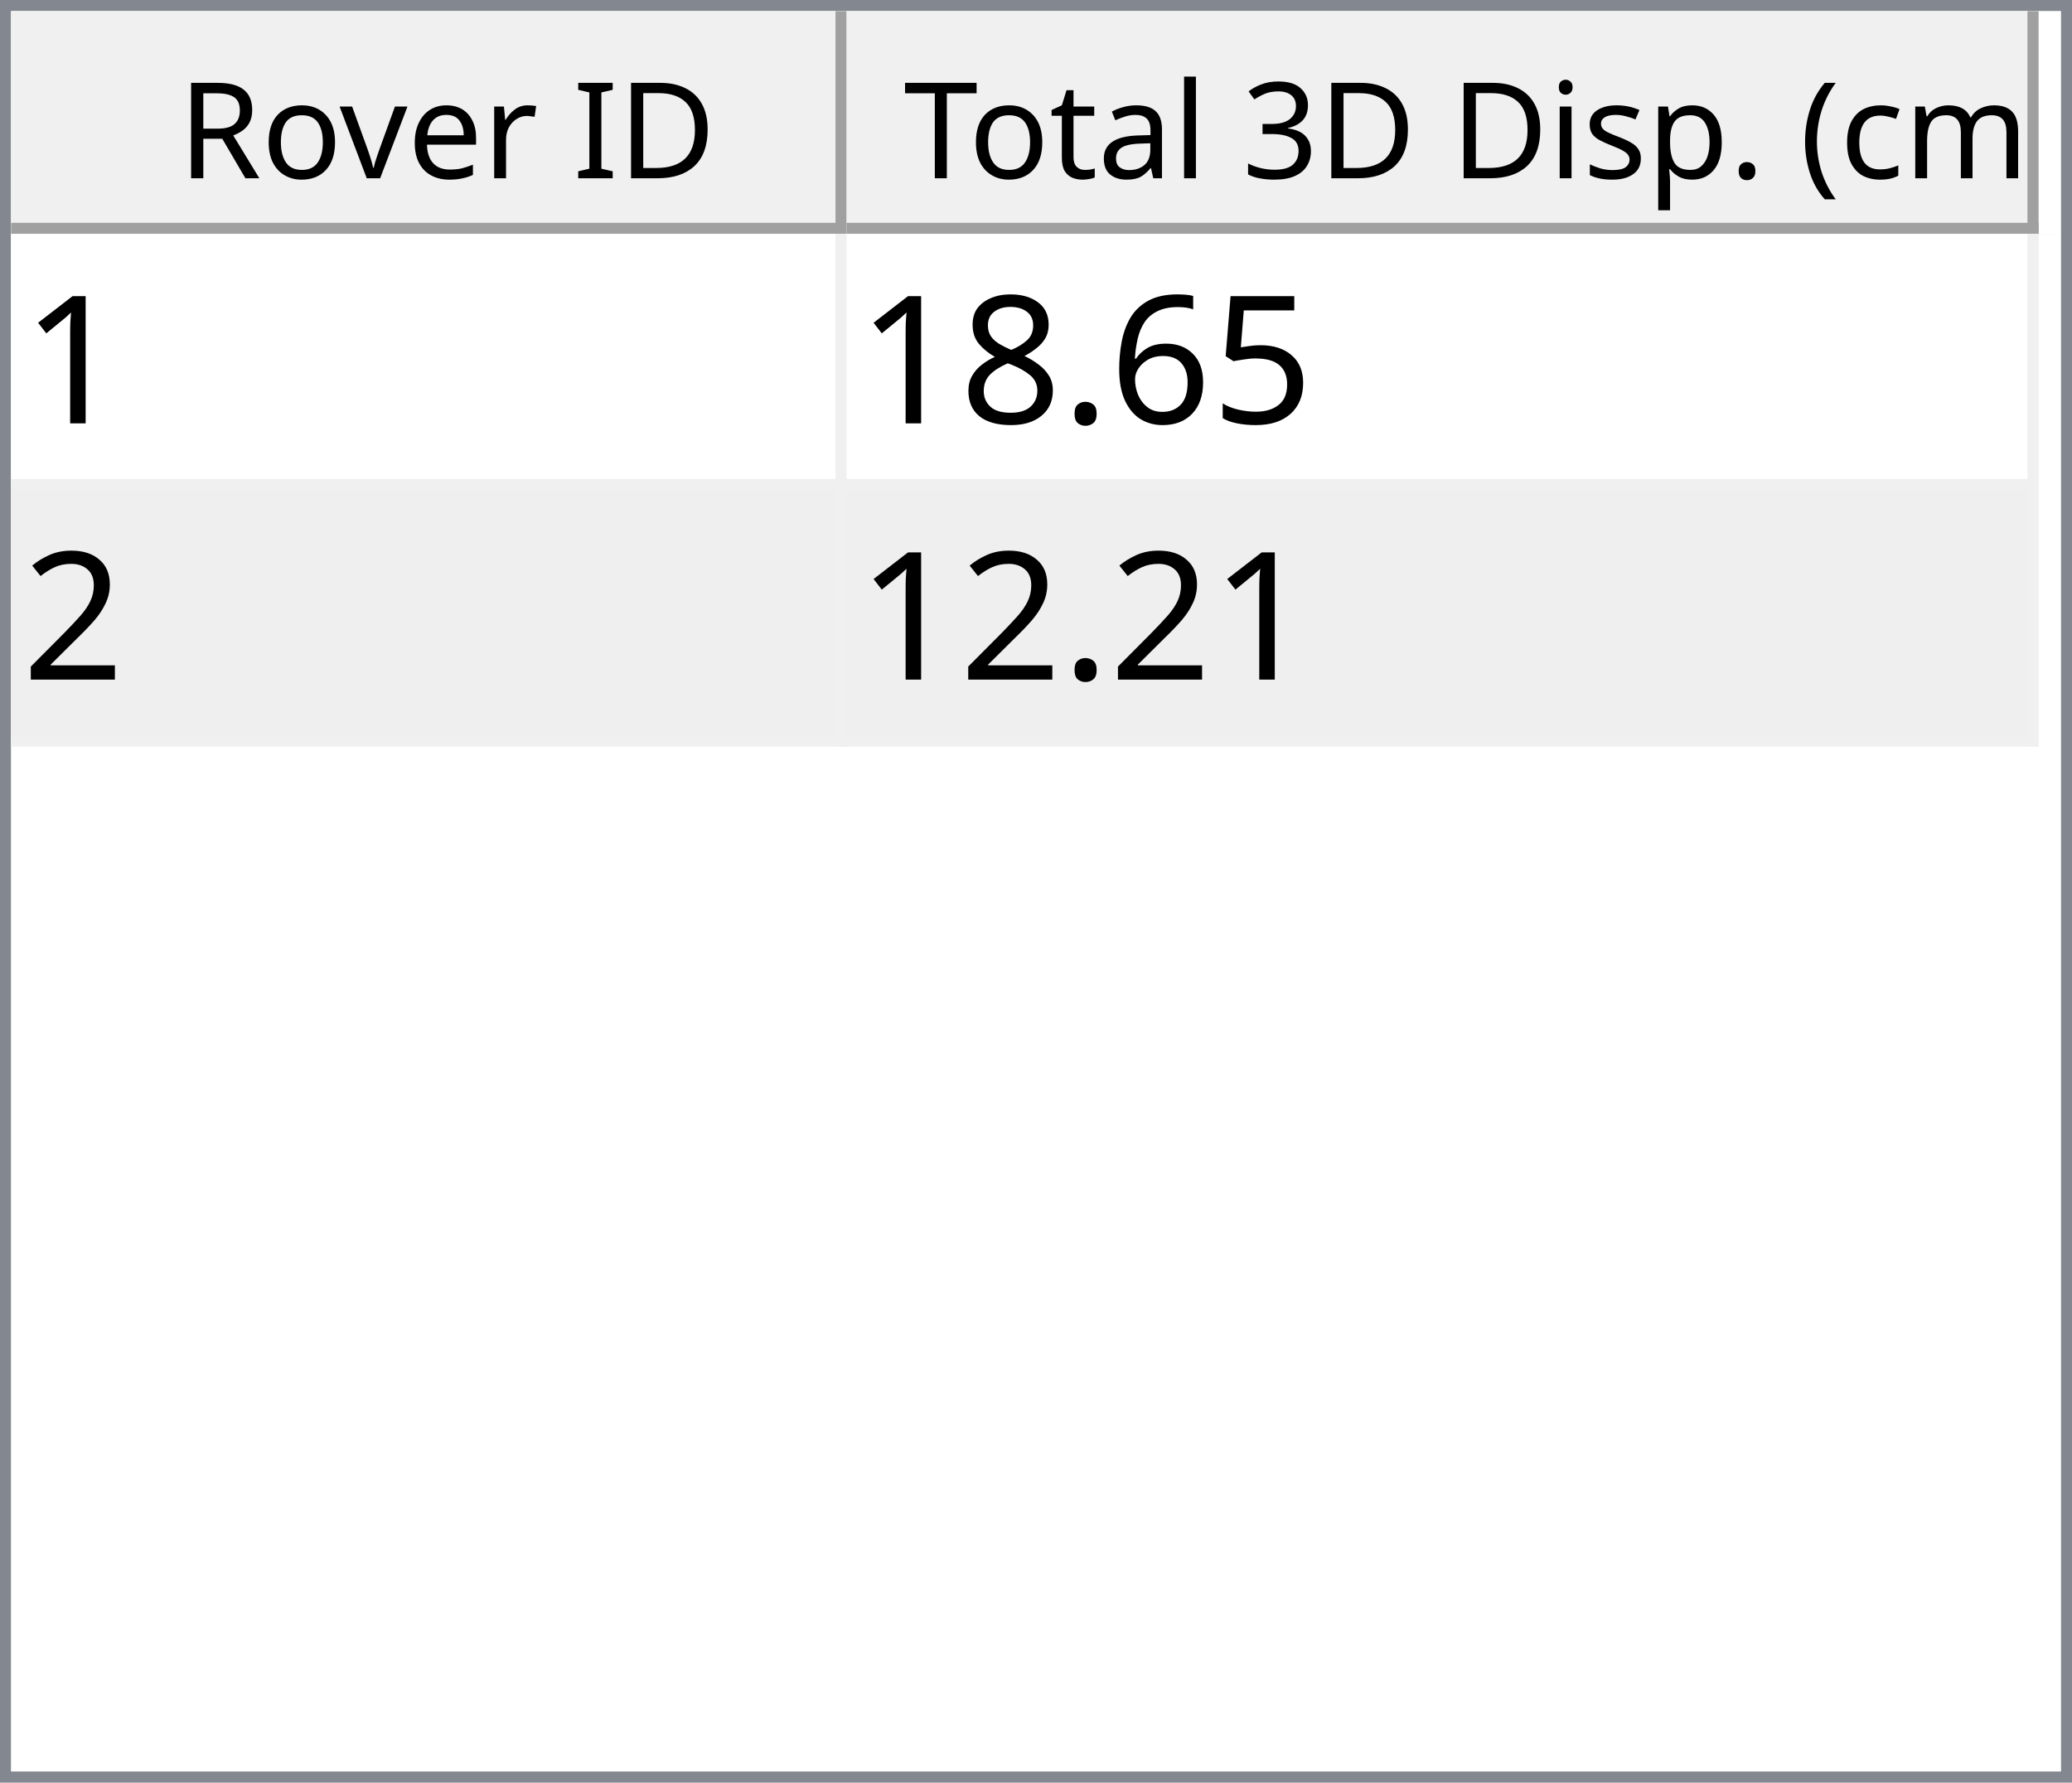
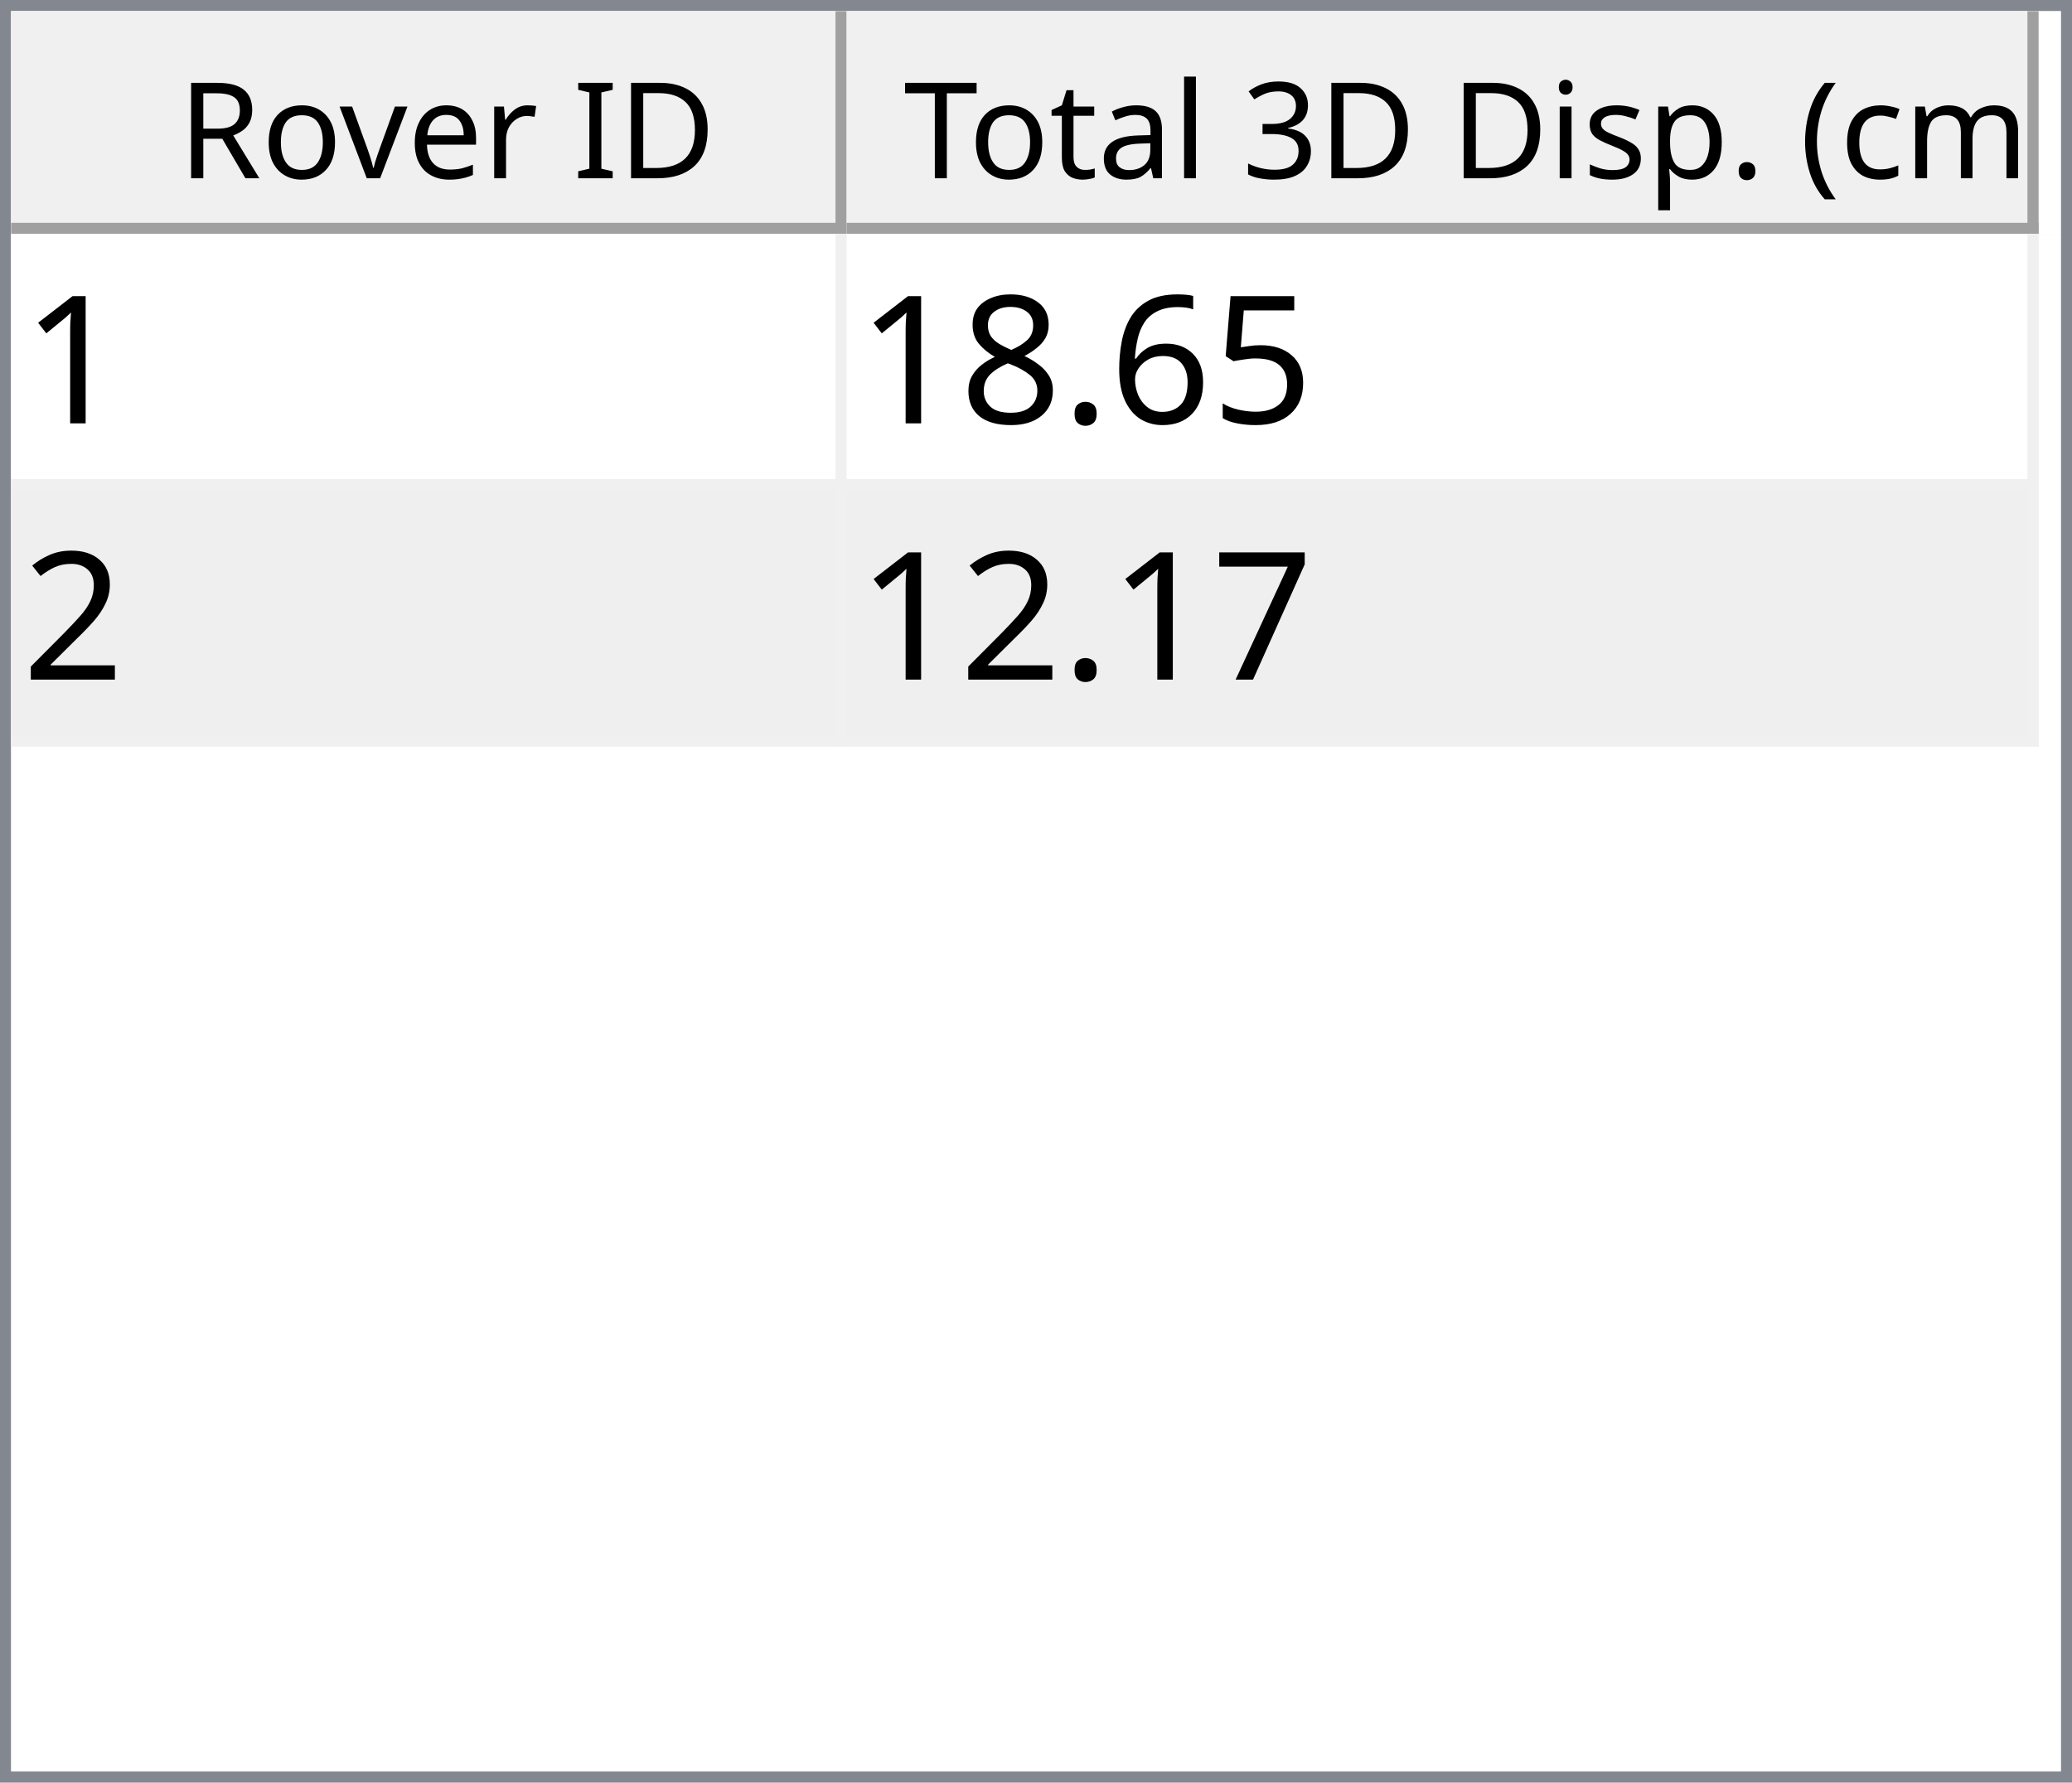
<svg xmlns="http://www.w3.org/2000/svg" style="fill-opacity:1; color-rendering:auto; color-interpolation:auto; text-rendering:auto; stroke:black; stroke-linecap:square; stroke-miterlimit:10; shape-rendering:auto; stroke-opacity:1; fill:black; stroke-dasharray:none; font-weight:normal; stroke-width:1; font-family:'Dialog'; font-style:normal; stroke-linejoin:miter; font-size:12px; stroke-dashoffset:0; image-rendering:auto;" width="186" height="160">
  <defs id="genericDefs" />
  <g>
    <defs id="defs1">
      <clipPath clipPathUnits="userSpaceOnUse" id="clipPath1">
        <path d="M0 0 L186 0 L186 160 L0 160 L0 0 Z" />
      </clipPath>
      <clipPath clipPathUnits="userSpaceOnUse" id="clipPath2">
        <path d="M0 0 L0 160 L186 160 L186 0 Z" />
      </clipPath>
      <clipPath clipPathUnits="userSpaceOnUse" id="clipPath3">
        <path d="M0 0 L0 20 L184 20 L184 0 Z" />
      </clipPath>
      <clipPath clipPathUnits="userSpaceOnUse" id="clipPath4">
        <path d="M0 0 L0 20 L75 20 L75 0 Z" />
      </clipPath>
      <clipPath clipPathUnits="userSpaceOnUse" id="clipPath5">
        <path d="M1 1 L1 19 L74 19 L74 1 Z" />
      </clipPath>
      <clipPath clipPathUnits="userSpaceOnUse" id="clipPath6">
        <path d="M0 0 L0 18 L73 18 L73 0 Z" />
      </clipPath>
      <clipPath clipPathUnits="userSpaceOnUse" id="clipPath7">
        <path d="M-0.5 -0.5 L-0.5 19.5 L74.5 19.5 L74.5 -0.5 Z" />
      </clipPath>
      <clipPath clipPathUnits="userSpaceOnUse" id="clipPath8">
        <path d="M0 0 L0 20 L107 20 L107 0 Z" />
      </clipPath>
      <clipPath clipPathUnits="userSpaceOnUse" id="clipPath9">
        <path d="M1 1 L1 19 L106 19 L106 1 Z" />
      </clipPath>
      <clipPath clipPathUnits="userSpaceOnUse" id="clipPath10">
        <path d="M0 0 L0 18 L105 18 L105 0 Z" />
      </clipPath>
      <clipPath clipPathUnits="userSpaceOnUse" id="clipPath11">
        <path d="M-0.5 -0.5 L-0.5 19.5 L106.5 19.5 L106.5 -0.5 Z" />
      </clipPath>
      <clipPath clipPathUnits="userSpaceOnUse" id="clipPath12">
        <path d="M0 0 L0 138 L184 138 L184 0 Z" />
      </clipPath>
      <clipPath clipPathUnits="userSpaceOnUse" id="clipPath13">
        <path d="M0 0 L0 46 L182 46 L182 0 Z" />
      </clipPath>
      <clipPath clipPathUnits="userSpaceOnUse" id="clipPath14">
        <path d="M-0.5 -0.5 L-0.5 45.5 L181.5 45.5 L181.5 -0.5 Z" />
      </clipPath>
      <clipPath clipPathUnits="userSpaceOnUse" id="clipPath15">
        <path d="M0 0 L0 22 L74 22 L74 0 Z" />
      </clipPath>
      <clipPath clipPathUnits="userSpaceOnUse" id="clipPath16">
        <path d="M0 0 L0 22 L106 22 L106 0 Z" />
      </clipPath>
      <font horiz-adv-x="64.551" id="font1">
        <font-face ascent="107.91" descent="25.098" units-per-em="100" style="font-style:normal; font-family:Segoe UI; font-weight:normal;" />
        <missing-glyph horiz-adv-x="64.551" d="M8.109 0 L8.109 68.266 L56.453 68.266 L56.453 0 L8.109 0 ZM15.328 7.234 L49.219 7.234 L49.219 61.031 L15.328 61.031 L15.328 7.234 Z" />
        <glyph unicode="D" horiz-adv-x="70.117" d="M9.188 0 L9.188 70.016 L28.516 70.016 Q65.531 70.016 65.531 35.891 Q65.531 19.672 55.25 9.836 Q44.969 0 27.734 0 L9.188 0 ZM17.391 62.594 L17.391 7.422 L27.828 7.422 Q41.609 7.422 49.273 14.797 Q56.938 22.172 56.938 35.688 Q56.938 62.594 28.328 62.594 L17.391 62.594 Z" />
        <glyph unicode="I" horiz-adv-x="26.611" d="M17.391 0 L9.188 0 L9.188 70.016 L17.391 70.016 L17.391 0 Z" />
        <glyph unicode=" " horiz-adv-x="27.393" d="" />
        <glyph unicode="r" horiz-adv-x="34.766" d="M34.188 41.891 Q32.078 43.5 28.125 43.5 Q23 43.5 19.555 38.672 Q16.109 33.844 16.109 25.484 L16.109 0 L8.109 0 L8.109 50 L16.109 50 L16.109 39.703 L16.312 39.703 Q18.016 44.969 21.531 47.922 Q25.047 50.875 29.391 50.875 Q32.516 50.875 34.188 50.203 L34.188 41.891 Z" />
        <glyph unicode="e" horiz-adv-x="52.295" d="M48.297 23 L12.984 23 Q13.188 14.656 17.484 10.109 Q21.781 5.562 29.297 5.562 Q37.75 5.562 44.828 11.141 L44.828 3.609 Q38.234 -1.172 27.391 -1.172 Q16.797 -1.172 10.742 5.641 Q4.688 12.453 4.688 24.812 Q4.688 36.469 11.305 43.82 Q17.922 51.172 27.734 51.172 Q37.547 51.172 42.922 44.828 Q48.297 38.484 48.297 27.203 L48.297 23 ZM40.094 29.781 Q40.047 36.719 36.75 40.578 Q33.453 44.438 27.594 44.438 Q21.922 44.438 17.969 40.383 Q14.016 36.328 13.094 29.781 L40.094 29.781 Z" />
        <glyph unicode="v" horiz-adv-x="47.9" d="M47.406 50 L27.484 0 L19.625 0 L0.688 50 L9.469 50 L22.172 13.672 Q23.578 9.672 23.922 6.688 L24.125 6.688 Q24.609 10.453 25.688 13.484 L38.969 50 L47.406 50 Z" />
        <glyph unicode="o" horiz-adv-x="58.594" d="M29 -1.172 Q17.922 -1.172 11.305 5.836 Q4.688 12.844 4.688 24.422 Q4.688 37.016 11.57 44.094 Q18.453 51.172 30.172 51.172 Q41.359 51.172 47.633 44.289 Q53.906 37.406 53.906 25.203 Q53.906 13.234 47.141 6.031 Q40.375 -1.172 29 -1.172 ZM29.594 44.438 Q21.875 44.438 17.383 39.188 Q12.891 33.938 12.891 24.703 Q12.891 15.828 17.43 10.695 Q21.969 5.562 29.594 5.562 Q37.359 5.562 41.531 10.594 Q45.703 15.625 45.703 24.906 Q45.703 34.281 41.531 39.359 Q37.359 44.438 29.594 44.438 Z" />
        <glyph unicode="R" horiz-adv-x="59.814" d="M59.375 0 L49.609 0 L37.891 19.625 Q36.281 22.359 34.766 24.289 Q33.25 26.219 31.664 27.438 Q30.078 28.656 28.25 29.219 Q26.422 29.781 24.125 29.781 L17.391 29.781 L17.391 0 L9.188 0 L9.188 70.016 L30.078 70.016 Q34.672 70.016 38.555 68.867 Q42.438 67.719 45.289 65.375 Q48.141 63.031 49.758 59.547 Q51.375 56.062 51.375 51.375 Q51.375 47.703 50.273 44.656 Q49.172 41.609 47.148 39.211 Q45.125 36.812 42.266 35.133 Q39.406 33.453 35.844 32.516 L35.844 32.328 Q37.594 31.547 38.891 30.547 Q40.188 29.547 41.359 28.18 Q42.531 26.812 43.68 25.078 Q44.828 23.344 46.234 21.047 L59.375 0 ZM17.391 62.594 L17.391 37.203 L28.516 37.203 Q31.594 37.203 34.203 38.133 Q36.812 39.062 38.719 40.797 Q40.625 42.531 41.703 45.047 Q42.781 47.562 42.781 50.688 Q42.781 56.297 39.141 59.445 Q35.5 62.594 28.609 62.594 L17.391 62.594 Z" />
        <glyph unicode=")" horiz-adv-x="30.176" d="M8.297 -15.922 L1.172 -15.922 Q16.406 2.344 16.406 26.812 Q16.406 51.469 1.078 70.016 L8.297 70.016 Q23.531 52.156 23.531 26.703 Q23.531 1.375 8.297 -15.922 Z" />
        <glyph unicode="m" horiz-adv-x="86.133" d="M79.109 0 L71.094 0 L71.094 28.719 Q71.094 37.016 68.531 40.727 Q65.969 44.438 59.906 44.438 Q54.781 44.438 51.195 39.75 Q47.609 35.062 47.609 28.516 L47.609 0 L39.594 0 L39.594 29.688 Q39.594 44.438 28.219 44.438 Q22.953 44.438 19.531 40.016 Q16.109 35.594 16.109 28.516 L16.109 0 L8.109 0 L8.109 50 L16.109 50 L16.109 42.094 L16.312 42.094 Q21.625 51.172 31.844 51.172 Q36.969 51.172 40.773 48.312 Q44.578 45.453 46 40.828 Q51.562 51.172 62.594 51.172 Q79.109 51.172 79.109 30.812 L79.109 0 Z" />
        <glyph unicode="c" horiz-adv-x="46.191" d="M42.188 2.297 Q36.422 -1.172 28.516 -1.172 Q17.828 -1.172 11.258 5.789 Q4.688 12.75 4.688 23.828 Q4.688 36.188 11.766 43.68 Q18.844 51.172 30.672 51.172 Q37.25 51.172 42.281 48.734 L42.281 40.531 Q36.719 44.438 30.375 44.438 Q22.703 44.438 17.797 38.945 Q12.891 33.453 12.891 24.516 Q12.891 15.719 17.508 10.641 Q22.125 5.562 29.891 5.562 Q36.422 5.562 42.188 9.906 L42.188 2.297 Z" />
        <glyph unicode="(" horiz-adv-x="30.176" d="M29.109 -15.922 L21.969 -15.922 Q6.844 1.375 6.844 26.703 Q6.844 52.156 21.969 70.016 L29.203 70.016 Q13.875 51.469 13.875 26.812 Q13.875 2.344 29.109 -15.922 Z" />
        <glyph unicode="." horiz-adv-x="21.68" d="M10.891 -1.078 Q8.641 -1.078 7.055 0.539 Q5.469 2.156 5.469 4.391 Q5.469 6.641 7.055 8.273 Q8.641 9.906 10.891 9.906 Q13.188 9.906 14.797 8.273 Q16.406 6.641 16.406 4.391 Q16.406 2.156 14.797 0.539 Q13.188 -1.078 10.891 -1.078 Z" />
        <glyph unicode="p" horiz-adv-x="58.789" d="M16.312 7.234 L16.109 7.234 L16.109 -23 L8.109 -23 L8.109 50 L16.109 50 L16.109 41.219 L16.312 41.219 Q22.219 51.172 33.594 51.172 Q43.266 51.172 48.688 44.461 Q54.109 37.75 54.109 26.469 Q54.109 13.922 48 6.375 Q41.891 -1.172 31.297 -1.172 Q21.578 -1.172 16.312 7.234 ZM16.109 27.391 L16.109 20.406 Q16.109 14.203 20.141 9.883 Q24.172 5.562 30.375 5.562 Q37.641 5.562 41.773 11.133 Q45.906 16.703 45.906 26.609 Q45.906 34.969 42.047 39.703 Q38.188 44.438 31.594 44.438 Q24.609 44.438 20.359 39.578 Q16.109 34.719 16.109 27.391 Z" />
        <glyph unicode="s" horiz-adv-x="42.432" d="M5.078 1.812 L5.078 10.406 Q11.625 5.562 19.484 5.562 Q30.031 5.562 30.031 12.594 Q30.031 14.594 29.125 15.992 Q28.219 17.391 26.68 18.461 Q25.141 19.531 23.07 20.383 Q21 21.234 18.609 22.172 Q15.281 23.484 12.766 24.828 Q10.25 26.172 8.57 27.859 Q6.891 29.547 6.031 31.695 Q5.172 33.844 5.172 36.719 Q5.172 40.234 6.789 42.945 Q8.406 45.656 11.086 47.484 Q13.766 49.312 17.211 50.242 Q20.656 51.172 24.312 51.172 Q30.812 51.172 35.938 48.922 L35.938 40.828 Q30.422 44.438 23.25 44.438 Q21 44.438 19.195 43.922 Q17.391 43.406 16.094 42.477 Q14.797 41.547 14.086 40.258 Q13.375 38.969 13.375 37.406 Q13.375 35.453 14.086 34.133 Q14.797 32.812 16.164 31.789 Q17.531 30.766 19.484 29.938 Q21.438 29.109 23.922 28.125 Q27.25 26.859 29.883 25.516 Q32.516 24.172 34.375 22.484 Q36.234 20.797 37.234 18.602 Q38.234 16.406 38.234 13.375 Q38.234 9.672 36.602 6.938 Q34.969 4.203 32.234 2.398 Q29.5 0.594 25.93 -0.289 Q22.359 -1.172 18.453 -1.172 Q10.75 -1.172 5.078 1.812 Z" />
        <glyph unicode="i" horiz-adv-x="24.219" d="M12.203 62.703 Q10.062 62.703 8.547 64.164 Q7.031 65.625 7.031 67.875 Q7.031 70.125 8.547 71.609 Q10.062 73.094 12.203 73.094 Q14.406 73.094 15.945 71.609 Q17.484 70.125 17.484 67.875 Q17.484 65.719 15.945 64.211 Q14.406 62.703 12.203 62.703 ZM16.109 0 L8.109 0 L8.109 50 L16.109 50 L16.109 0 Z" />
        <glyph unicode="3" horiz-adv-x="53.906" d="M46.531 19.828 Q46.531 15.094 44.75 11.211 Q42.969 7.328 39.719 4.57 Q36.469 1.812 31.93 0.297 Q27.391 -1.219 21.922 -1.219 Q11.922 -1.219 6 2.594 L6 11.188 Q13.094 5.609 22.219 5.609 Q25.875 5.609 28.828 6.539 Q31.781 7.469 33.906 9.227 Q36.031 10.984 37.18 13.477 Q38.328 15.969 38.328 19.094 Q38.328 32.812 18.797 32.812 L12.984 32.812 L12.984 39.594 L18.5 39.594 Q35.797 39.594 35.797 52.484 Q35.797 64.406 22.609 64.406 Q15.188 64.406 8.688 59.422 L8.688 67.188 Q15.375 71.188 24.609 71.188 Q29 71.188 32.57 69.969 Q36.141 68.75 38.68 66.555 Q41.219 64.359 42.609 61.281 Q44 58.203 44 54.5 Q44 40.672 30.031 36.719 L30.031 36.531 Q33.594 36.141 36.625 34.797 Q39.656 33.453 41.852 31.305 Q44.047 29.156 45.289 26.25 Q46.531 23.344 46.531 19.828 Z" />
        <glyph unicode="l" horiz-adv-x="24.219" d="M16.109 0 L8.109 0 L8.109 74.031 L16.109 74.031 L16.109 0 Z" />
        <glyph unicode="a" horiz-adv-x="50.879" d="M43.891 0 L35.891 0 L35.891 7.812 L35.688 7.812 Q30.469 -1.172 20.312 -1.172 Q12.844 -1.172 8.617 2.781 Q4.391 6.734 4.391 13.281 Q4.391 27.297 20.906 29.594 L35.891 31.688 Q35.891 44.438 25.594 44.438 Q16.547 44.438 9.281 38.281 L9.281 46.484 Q16.656 51.172 26.266 51.172 Q43.891 51.172 43.891 32.516 L43.891 0 ZM35.891 25.297 L23.828 23.641 Q18.266 22.859 15.43 20.875 Q12.594 18.891 12.594 13.875 Q12.594 10.203 15.211 7.883 Q17.828 5.562 22.172 5.562 Q28.125 5.562 32.008 9.742 Q35.891 13.922 35.891 20.312 L35.891 25.297 Z" />
        <glyph unicode="t" horiz-adv-x="33.887" d="M31.297 0.484 Q28.469 -1.078 23.828 -1.078 Q10.688 -1.078 10.688 13.578 L10.688 43.172 L2.094 43.172 L2.094 50 L10.688 50 L10.688 62.203 L18.703 64.797 L18.703 50 L31.297 50 L31.297 43.172 L18.703 43.172 L18.703 14.984 Q18.703 9.969 20.414 7.82 Q22.125 5.672 26.078 5.672 Q29.109 5.672 31.297 7.328 L31.297 0.484 Z" />
        <glyph unicode="T" horiz-adv-x="52.393" d="M50.594 62.594 L30.375 62.594 L30.375 0 L22.172 0 L22.172 62.594 L2 62.594 L2 70.016 L50.594 70.016 L50.594 62.594 Z" />
      </font>
      <font horiz-adv-x="75.0" id="font2">
        <font-face ascent="100.537" descent="21.973" units-per-em="100" style="font-style:normal; font-family:sans-serif; font-weight:normal;" />
        <missing-glyph horiz-adv-x="75.0" d="M12.5 0 L12.5 62.5 L62.5 62.5 L62.5 0 L12.5 0 ZM14.062 1.562 L60.938 1.562 L60.938 60.938 L14.062 60.938 L14.062 1.562 Z" />
        <glyph unicode="1" horiz-adv-x="55.615" d="M37.25 0 L28.469 0 L28.469 56 Q25.297 52.984 20.141 49.953 Q14.984 46.922 10.891 45.406 L10.891 53.906 Q18.266 57.375 23.781 62.305 Q29.297 67.234 31.594 71.875 L37.25 71.875 L37.25 0 Z" />
        <glyph unicode="5" horiz-adv-x="55.615" d="M4.156 18.75 L13.375 19.531 Q14.406 12.797 18.141 9.398 Q21.875 6 27.156 6 Q33.5 6 37.891 10.789 Q42.281 15.578 42.281 23.484 Q42.281 31 38.062 35.352 Q33.844 39.703 27 39.703 Q22.75 39.703 19.336 37.773 Q15.922 35.844 13.969 32.766 L5.719 33.844 L12.641 70.609 L48.25 70.609 L48.25 62.203 L19.672 62.203 L15.828 42.969 Q22.266 47.469 29.344 47.469 Q38.719 47.469 45.164 40.969 Q51.609 34.469 51.609 24.266 Q51.609 14.547 45.953 7.469 Q39.062 -1.219 27.156 -1.219 Q17.391 -1.219 11.211 4.25 Q5.031 9.719 4.156 18.75 Z" />
        <glyph unicode="6" horiz-adv-x="55.615" d="M49.75 54.047 L41.016 53.375 Q39.844 58.547 37.703 60.891 Q34.125 64.656 28.906 64.656 Q24.703 64.656 21.531 62.312 Q17.391 59.281 14.992 53.469 Q12.594 47.656 12.5 36.922 Q15.672 41.75 20.266 44.094 Q24.859 46.438 29.891 46.438 Q38.672 46.438 44.852 39.969 Q51.031 33.5 51.031 23.25 Q51.031 16.5 48.125 10.719 Q45.219 4.938 40.141 1.859 Q35.062 -1.219 28.609 -1.219 Q17.625 -1.219 10.695 6.859 Q3.766 14.938 3.766 33.5 Q3.766 54.25 11.422 63.672 Q18.109 71.875 29.438 71.875 Q37.891 71.875 43.289 67.141 Q48.688 62.406 49.75 54.047 ZM13.875 23.188 Q13.875 18.656 15.797 14.508 Q17.719 10.359 21.188 8.18 Q24.656 6 28.469 6 Q34.031 6 38.039 10.492 Q42.047 14.984 42.047 22.703 Q42.047 30.125 38.086 34.398 Q34.125 38.672 28.125 38.672 Q22.172 38.672 18.023 34.398 Q13.875 30.125 13.875 23.188 Z" />
        <glyph unicode="." horiz-adv-x="27.783" d="M9.078 0 L9.078 10.016 L19.094 10.016 L19.094 0 L9.078 0 Z" />
        <glyph unicode="8" horiz-adv-x="55.615" d="M17.672 38.812 Q12.203 40.828 9.57 44.539 Q6.938 48.25 6.938 53.422 Q6.938 61.234 12.555 66.555 Q18.172 71.875 27.484 71.875 Q36.859 71.875 42.578 66.43 Q48.297 60.984 48.297 53.172 Q48.297 48.188 45.68 44.508 Q43.062 40.828 37.75 38.812 Q44.344 36.672 47.781 31.883 Q51.219 27.094 51.219 20.453 Q51.219 11.281 44.727 5.031 Q38.234 -1.219 27.641 -1.219 Q17.047 -1.219 10.547 5.055 Q4.047 11.328 4.047 20.703 Q4.047 27.688 7.594 32.398 Q11.141 37.109 17.672 38.812 ZM15.922 53.719 Q15.922 48.641 19.195 45.414 Q22.469 42.188 27.688 42.188 Q32.766 42.188 36.016 45.383 Q39.266 48.578 39.266 53.219 Q39.266 58.062 35.914 61.359 Q32.562 64.656 27.594 64.656 Q22.562 64.656 19.242 61.43 Q15.922 58.203 15.922 53.719 ZM13.094 20.656 Q13.094 16.891 14.875 13.375 Q16.656 9.859 20.172 7.93 Q23.688 6 27.734 6 Q34.031 6 38.133 10.055 Q42.234 14.109 42.234 20.359 Q42.234 26.703 38.016 30.859 Q33.797 35.016 27.438 35.016 Q21.234 35.016 17.164 30.914 Q13.094 26.812 13.094 20.656 Z" />
        <glyph unicode="2" horiz-adv-x="55.615" d="M50.344 8.453 L50.344 0 L3.031 0 Q2.938 3.172 4.047 6.109 Q5.859 10.938 9.836 15.625 Q13.812 20.312 21.344 26.469 Q33.016 36.031 37.117 41.625 Q41.219 47.219 41.219 52.203 Q41.219 57.422 37.477 61.008 Q33.734 64.594 27.734 64.594 Q21.391 64.594 17.578 60.789 Q13.766 56.984 13.719 50.25 L4.688 51.172 Q5.609 61.281 11.664 66.578 Q17.719 71.875 27.938 71.875 Q38.234 71.875 44.242 66.164 Q50.25 60.453 50.25 52 Q50.25 47.703 48.492 43.555 Q46.734 39.406 42.656 34.812 Q38.578 30.219 29.109 22.219 Q21.188 15.578 18.945 13.211 Q16.703 10.844 15.234 8.453 L50.344 8.453 Z" />
+         <glyph unicode="7" horiz-adv-x="55.615" d="M4.734 62.203 L4.734 70.656 L51.078 70.656 L51.078 63.812 Q44.234 56.547 37.523 44.484 Q30.812 32.422 27.156 19.672 Q24.516 10.688 23.781 0 L14.75 0 Q14.891 8.453 18.062 20.414 Q21.234 32.375 27.172 43.484 Q33.109 54.594 39.797 62.203 L4.734 62.203 Z" />
      </font>
    </defs>
    <g style="fill:white; stroke:white;">
      <rect x="0" y="0" width="186" style="clip-path:url(#clipPath1); stroke:none;" height="160" />
    </g>
    <g style="fill:white; text-rendering:optimizeSpeed; color-rendering:optimizeSpeed; image-rendering:optimizeSpeed; shape-rendering:crispEdges; stroke:white; color-interpolation:sRGB;">
      <rect x="0" width="186" height="160" y="0" style="stroke:none;" />
      <path style="stroke:none;" d="M0 160 L186 160 L186 0 L0 0 Z" />
    </g>
    <g style="fill:rgb(240,240,240); font-family:'Segoe UI'; stroke:rgb(240,240,240);">
      <rect x="0" y="0" width="186" style="clip-path:url(#clipPath2); stroke:none;" height="160" />
    </g>
    <g style="fill:rgb(130,135,144); font-family:'Segoe UI'; stroke:rgb(130,135,144);">
      <path d="M0 0 L186 0 L186 160 L0 160 L0 0 ZM1 1 L185 1 L185 159 L1 159 L1 1 Z" style="fill-rule:evenodd; clip-path:url(#clipPath2); stroke:none;" />
    </g>
    <g style="fill:white; font-family:'Segoe UI'; stroke:white;" transform="translate(1,1)">
      <rect x="0" y="0" width="184" style="clip-path:url(#clipPath3); stroke:none;" height="20" />
    </g>
    <g style="fill:rgb(240,240,240); font-family:'Segoe UI'; stroke:rgb(240,240,240);" transform="translate(1,1)">
      <rect x="0" y="0" width="75" style="clip-path:url(#clipPath4); stroke:none;" height="20" />
    </g>
    <g style="font-family:'Segoe UI';" transform="translate(2,2)">
      <text x="14" xml:space="preserve" y="14" style="clip-path:url(#clipPath6); stroke:none;">Rover ID</text>
    </g>
    <g style="fill:rgb(160,160,160); font-family:'Segoe UI'; stroke:rgb(160,160,160); stroke-linejoin:bevel;" transform="translate(1.5,1.5)">
      <line x1="74" x2="74" y1="0" style="fill:none; clip-path:url(#clipPath7);" y2="19" />
    </g>
    <g style="fill:rgb(160,160,160); font-family:'Segoe UI'; stroke:rgb(160,160,160); stroke-linejoin:bevel;" transform="matrix(1,0,0,1,1,1) translate(0.5,0.5)">
      <line x1="0" x2="74" y1="19" style="fill:none; clip-path:url(#clipPath7);" y2="19" />
    </g>
    <g style="fill:rgb(240,240,240); font-family:'Segoe UI'; stroke:rgb(240,240,240);" transform="translate(76,1)">
      <rect x="0" y="0" width="107" style="clip-path:url(#clipPath8); stroke:none;" height="20" />
    </g>
    <g style="font-family:'Segoe UI';" transform="translate(77,2)">
      <text x="1" xml:space="preserve" y="14" style="clip-path:url(#clipPath10); stroke:none;"> Total 3D Disp. (cm)</text>
    </g>
    <g style="fill:rgb(160,160,160); font-family:'Segoe UI'; stroke:rgb(160,160,160); stroke-linejoin:bevel;" transform="translate(76.5,1.5)">
      <line x1="106" x2="106" y1="0" style="fill:none; clip-path:url(#clipPath11);" y2="19" />
    </g>
    <g style="fill:rgb(160,160,160); font-family:'Segoe UI'; stroke:rgb(160,160,160); stroke-linejoin:bevel;" transform="matrix(1,0,0,1,76,1) translate(0.5,0.5)">
      <line x1="0" x2="106" y1="19" style="fill:none; clip-path:url(#clipPath11);" y2="19" />
    </g>
    <g style="fill:white; font-family:'Segoe UI'; stroke:white;" transform="translate(1,21)">
      <rect x="0" y="0" width="184" style="clip-path:url(#clipPath12); stroke:none;" height="138" />
    </g>
    <g style="fill:rgb(240,240,240); font-size:16px; font-family:sans-serif; stroke:rgb(240,240,240);" transform="translate(1,21)">
      <rect x="0" y="0" width="182" style="clip-path:url(#clipPath13); stroke:none;" height="46" />
      <line transform="translate(0.5,0.5)" x1="0" x2="181" y1="22" style="clip-path:url(#clipPath14); fill:none; stroke-linejoin:bevel;" y2="22" />
    </g>
    <g transform="matrix(1,0,0,1,1,21) translate(0.5,0.5)" style="fill:rgb(240,240,240); font-size:16px; font-family:sans-serif; stroke:rgb(240,240,240); stroke-linejoin:bevel;">
      <line x1="0" x2="181" y1="45" style="fill:none; clip-path:url(#clipPath14);" y2="45" />
    </g>
    <g transform="matrix(1,0,0,1,1,21) translate(0.5,0.5)" style="fill:rgb(240,240,240); font-size:16px; font-family:sans-serif; stroke:rgb(240,240,240); stroke-linejoin:bevel;">
      <line x1="74" x2="74" y1="0" style="fill:none; clip-path:url(#clipPath14);" y2="45" />
    </g>
    <g transform="matrix(1,0,0,1,1,21) translate(0.5,0.5)" style="fill:rgb(240,240,240); font-size:16px; font-family:sans-serif; stroke:rgb(240,240,240); stroke-linejoin:bevel;">
      <line x1="181" x2="181" y1="0" style="fill:none; clip-path:url(#clipPath14);" y2="45" />
    </g>
    <g style="fill:white; font-size:16px; font-family:sans-serif; stroke:white;" transform="matrix(1,0,0,1,1,21)">
      <rect x="0" y="0" width="74" style="clip-path:url(#clipPath15); stroke:none;" height="22" />
      <text x="1" y="17" style="fill:black; clip-path:url(#clipPath15); stroke:none;" xml:space="preserve">1</text>
    </g>
    <g style="fill:white; font-size:16px; font-family:sans-serif; stroke:white;" transform="matrix(1,0,0,1,1,21) translate(75,0)">
      <rect x="0" y="0" width="106" style="clip-path:url(#clipPath16); stroke:none;" height="22" />
      <text x="1" y="17" style="fill:black; clip-path:url(#clipPath16); stroke:none;" xml:space="preserve">18.65</text>
    </g>
    <g style="fill:rgb(239,239,239); font-size:16px; font-family:sans-serif; stroke:rgb(239,239,239);" transform="matrix(1,0,0,1,1,21) translate(0,23)">
      <rect x="0" y="0" width="74" style="clip-path:url(#clipPath15); stroke:none;" height="22" />
      <text x="1" y="17" style="fill:black; clip-path:url(#clipPath15); stroke:none;" xml:space="preserve">2</text>
    </g>
    <g style="fill:rgb(239,239,239); font-size:16px; font-family:sans-serif; stroke:rgb(239,239,239);" transform="matrix(1,0,0,1,1,21) translate(75,23)">
      <rect x="0" y="0" width="106" style="clip-path:url(#clipPath16); stroke:none;" height="22" />
-       <text x="1" y="17" style="fill:black; clip-path:url(#clipPath16); stroke:none;" xml:space="preserve">12.21</text>
+       <text x="1" y="17" style="fill:black; clip-path:url(#clipPath16); stroke:none;" xml:space="preserve">12.17</text>
    </g>
  </g>
</svg>
